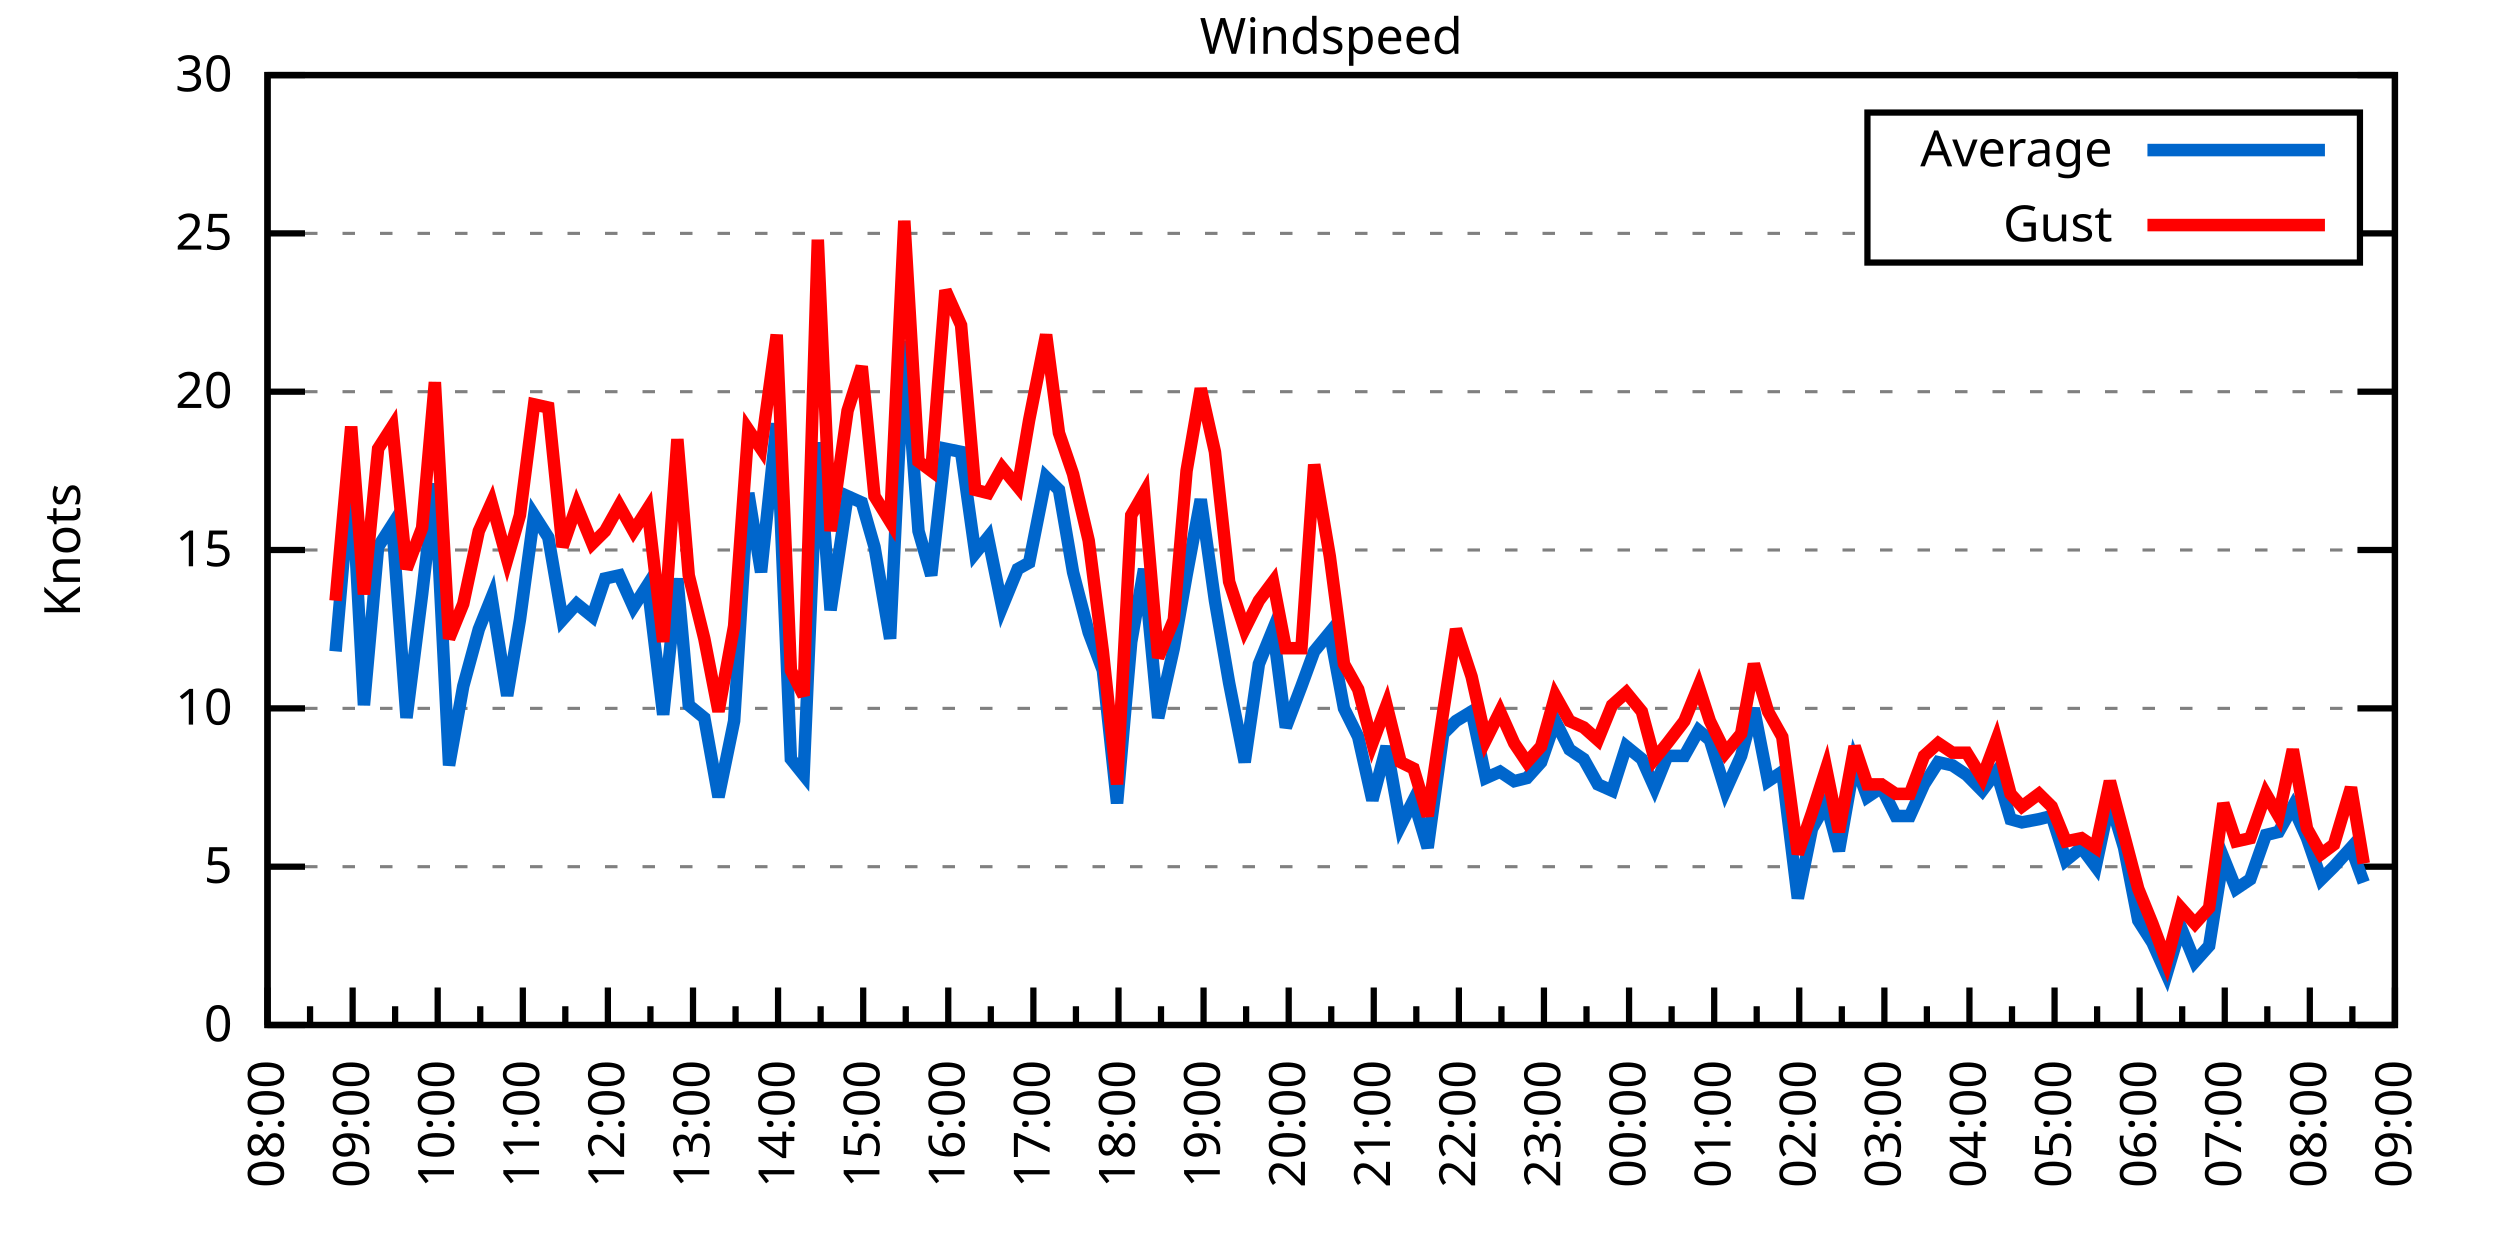
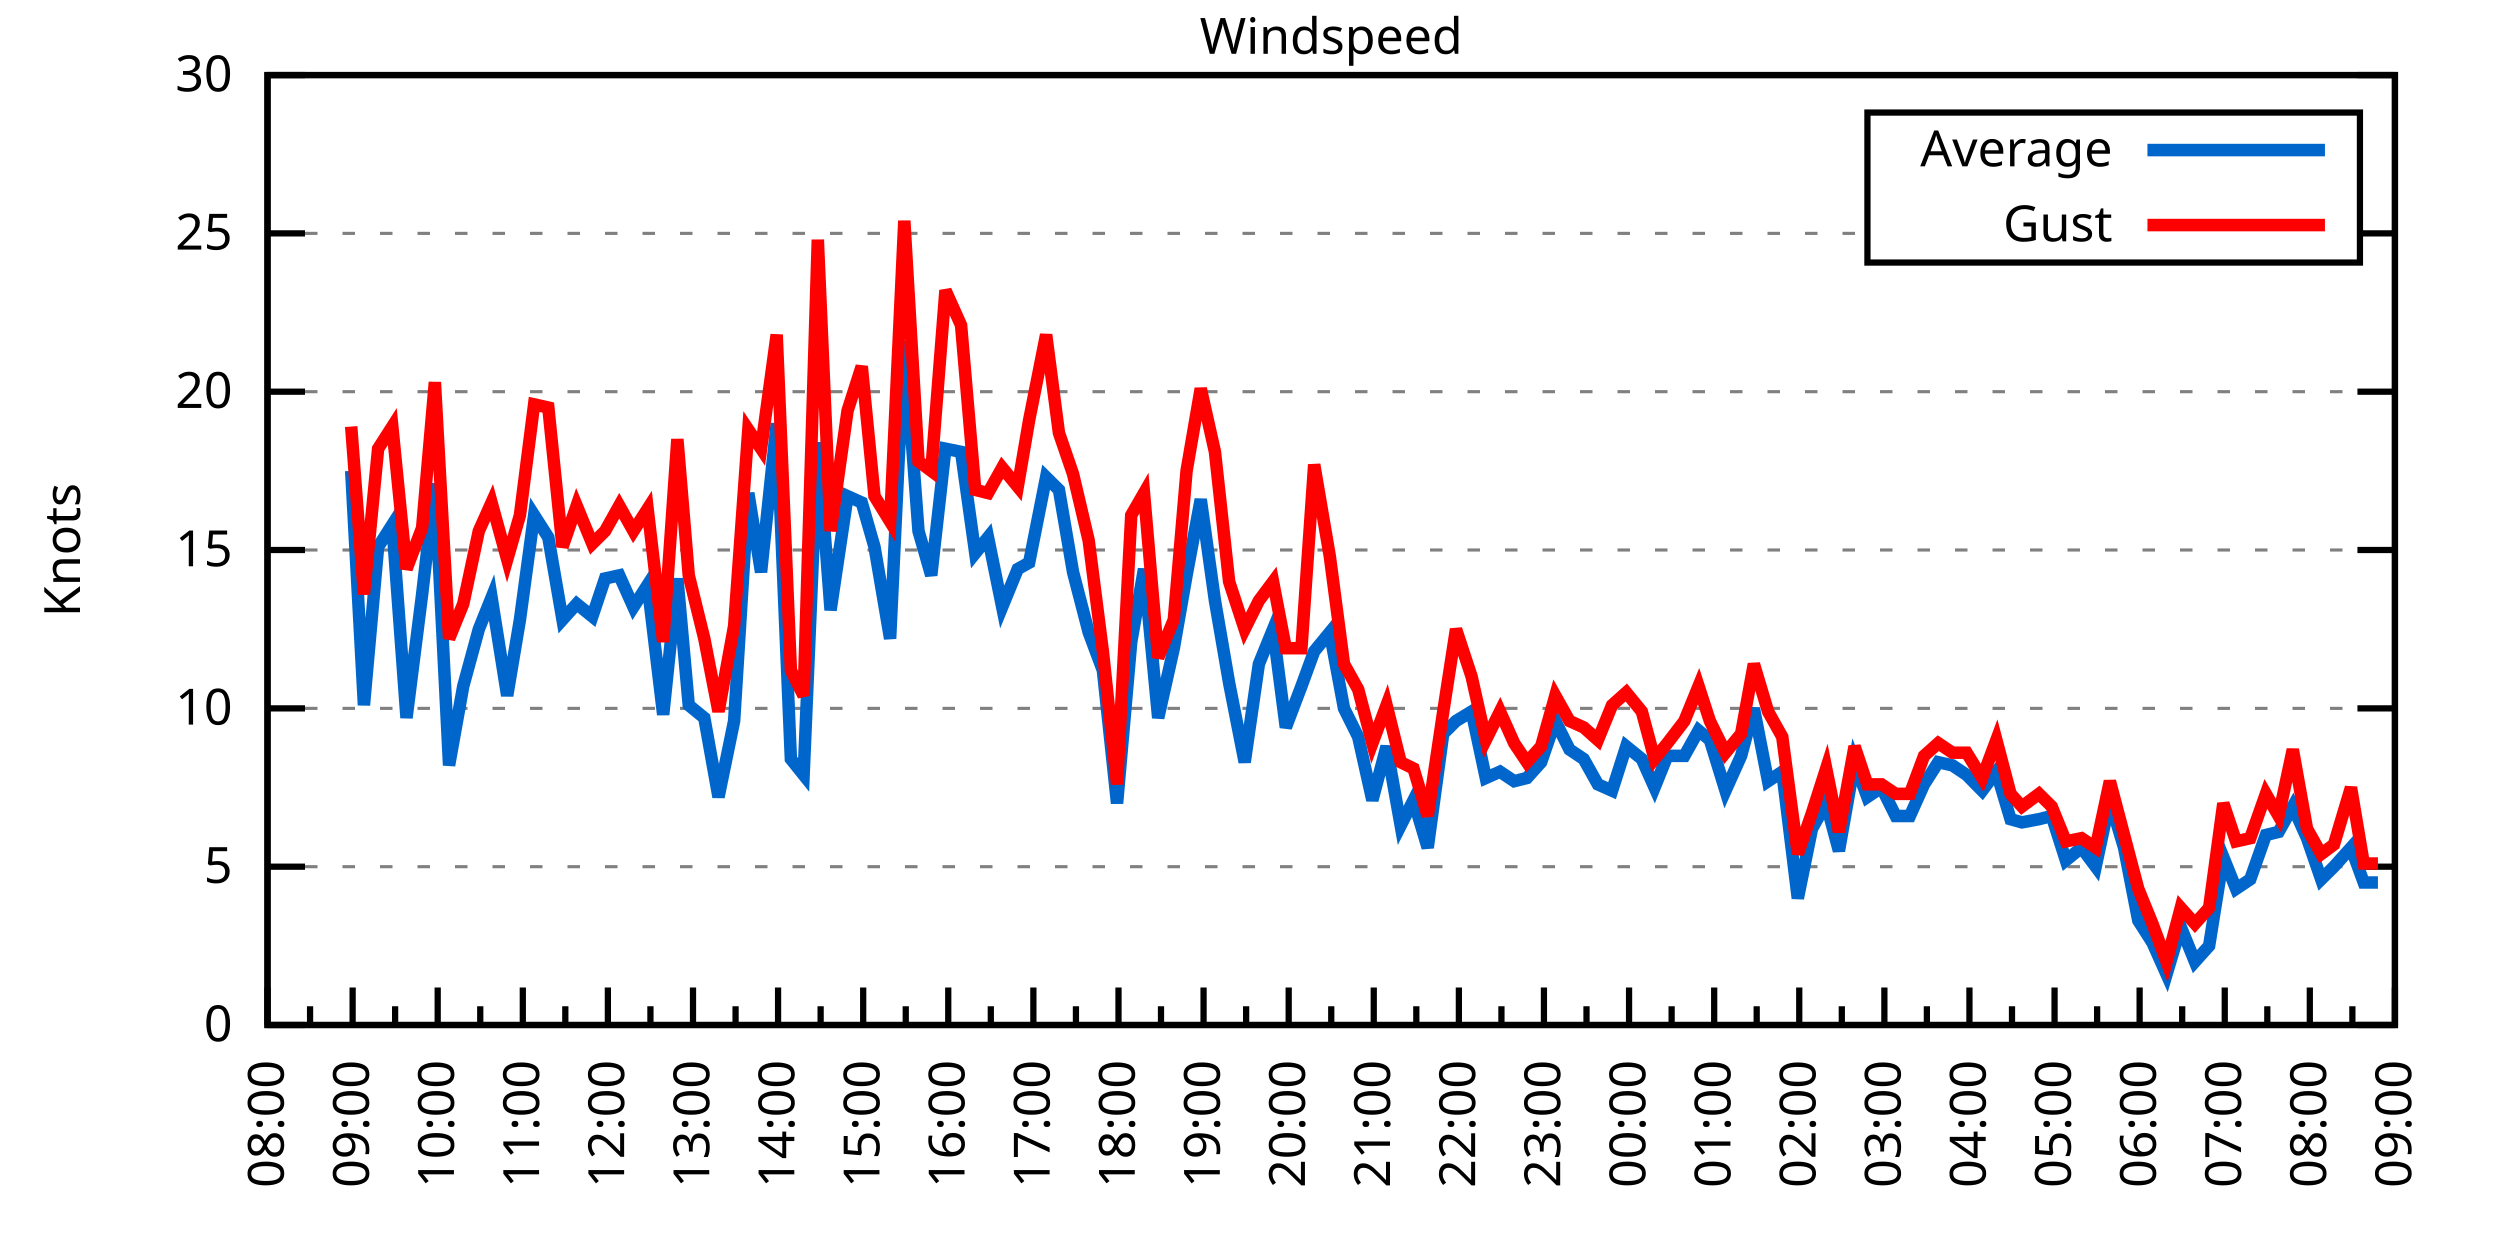
<svg xmlns="http://www.w3.org/2000/svg" xmlns:xlink="http://www.w3.org/1999/xlink" width="400" height="200" viewBox="0 0 400 200">
  <g id="gnuplot_canvas">
    <rect x="0" y="0" width="400" height="200" fill="none" />
    <defs>
      <circle id="gpDot" r="0.5" stroke-width="0.5" stroke="currentColor" />
      <path id="gpPt0" stroke-width="0.333" stroke="currentColor" d="M-1,0 h2 M0,-1 v2" />
      <path id="gpPt1" stroke-width="0.333" stroke="currentColor" d="M-1,-1 L1,1 M1,-1 L-1,1" />
      <path id="gpPt2" stroke-width="0.333" stroke="currentColor" d="M-1,0 L1,0 M0,-1 L0,1 M-1,-1 L1,1 M-1,1 L1,-1" />
      <rect id="gpPt3" stroke-width="0.333" stroke="currentColor" x="-1" y="-1" width="2" height="2" />
      <rect id="gpPt4" stroke-width="0.333" stroke="currentColor" fill="currentColor" x="-1" y="-1" width="2" height="2" />
      <circle id="gpPt5" stroke-width="0.333" stroke="currentColor" cx="0" cy="0" r="1" />
      <use xlink:href="#gpPt5" id="gpPt6" fill="currentColor" stroke="none" />
      <path id="gpPt7" stroke-width="0.333" stroke="currentColor" d="M0,-1.33 L-1.33,0.67 L1.33,0.67 z" />
      <use xlink:href="#gpPt7" id="gpPt8" fill="currentColor" stroke="none" />
      <use xlink:href="#gpPt7" id="gpPt9" stroke="currentColor" transform="rotate(180)" />
      <use xlink:href="#gpPt9" id="gpPt10" fill="currentColor" stroke="none" />
      <use xlink:href="#gpPt3" id="gpPt11" stroke="currentColor" transform="rotate(45)" />
      <use xlink:href="#gpPt11" id="gpPt12" fill="currentColor" stroke="none" />
      <path id="gpPt13" stroke-width="0.333" stroke="currentColor" d="M0,1.330 L1.265,0.411 L0.782,-1.067 L-0.782,-1.076 L-1.265,0.411 z" />
      <use xlink:href="#gpPt13" id="gpPt14" fill="currentColor" stroke="none" />
      <filter id="textbox" filterUnits="objectBoundingBox" x="0" y="0" height="1" width="1">
        <feFlood flood-color="white" flood-opacity="1" result="bgnd" />
        <feComposite in="SourceGraphic" in2="bgnd" operator="atop" />
      </filter>
      <filter id="greybox" filterUnits="objectBoundingBox" x="0" y="0" height="1" width="1">
        <feFlood flood-color="lightgrey" flood-opacity="1" result="grey" />
        <feComposite in="SourceGraphic" in2="grey" operator="atop" />
      </filter>
    </defs>
    <g fill="none" color="white" stroke="currentColor" stroke-width="1.00" stroke-linecap="butt" stroke-linejoin="miter">
</g>
    <g fill="none" color="black" stroke="currentColor" stroke-width="1.00" stroke-linecap="butt" stroke-linejoin="miter">
      <g stroke="none" shape-rendering="crispEdges">
        <polygon fill="rgb(255, 255, 255)" points="42.80,164.00 383.18,164.00 383.18,12.02 42.80,12.02 " />
      </g>
    </g>
    <g fill="none" color="black" stroke="currentColor" stroke-width="1.00" stroke-linecap="butt" stroke-linejoin="miter">
</g>
    <g fill="none" color="black" stroke="black" stroke-width="0.50" stroke-linecap="butt" stroke-linejoin="miter">
</g>
    <g fill="none" color="gray" stroke="currentColor" stroke-width="0.50" stroke-linecap="butt" stroke-linejoin="miter">
      <path stroke="gray" stroke-dasharray="2,4" class="gridline" d="M42.80,164.00 L383.19,164.00  " />
    </g>
    <g fill="none" color="gray" stroke="gray" stroke-width="1.00" stroke-linecap="butt" stroke-linejoin="miter">
</g>
    <g fill="none" color="black" stroke="currentColor" stroke-width="1.00" stroke-linecap="butt" stroke-linejoin="miter">
      <path stroke="black" d="M42.80,164.00 L48.80,164.00 M383.19,164.00 L377.19,164.00  " />
      <g transform="translate(37.20,166.60)" stroke="none" fill="black" font-family="Sans" font-size="8.00" text-anchor="end">
        <text>
          <tspan font-family="Sans"> 0</tspan>
        </text>
      </g>
    </g>
    <g fill="none" color="black" stroke="currentColor" stroke-width="1.00" stroke-linecap="butt" stroke-linejoin="miter">
</g>
    <g fill="none" color="black" stroke="black" stroke-width="0.50" stroke-linecap="butt" stroke-linejoin="miter">
</g>
    <g fill="none" color="gray" stroke="currentColor" stroke-width="0.50" stroke-linecap="butt" stroke-linejoin="miter">
      <path stroke="gray" stroke-dasharray="2,4" class="gridline" d="M42.80,138.67 L383.19,138.67  " />
    </g>
    <g fill="none" color="gray" stroke="gray" stroke-width="1.00" stroke-linecap="butt" stroke-linejoin="miter">
</g>
    <g fill="none" color="black" stroke="currentColor" stroke-width="1.00" stroke-linecap="butt" stroke-linejoin="miter">
      <path stroke="black" d="M42.80,138.67 L48.80,138.67 M383.19,138.67 L377.19,138.67  " />
      <g transform="translate(37.20,141.27)" stroke="none" fill="black" font-family="Sans" font-size="8.00" text-anchor="end">
        <text>
          <tspan font-family="Sans"> 5</tspan>
        </text>
      </g>
    </g>
    <g fill="none" color="black" stroke="currentColor" stroke-width="1.00" stroke-linecap="butt" stroke-linejoin="miter">
</g>
    <g fill="none" color="black" stroke="black" stroke-width="0.50" stroke-linecap="butt" stroke-linejoin="miter">
</g>
    <g fill="none" color="gray" stroke="currentColor" stroke-width="0.50" stroke-linecap="butt" stroke-linejoin="miter">
      <path stroke="gray" stroke-dasharray="2,4" class="gridline" d="M42.80,113.34 L383.19,113.34  " />
    </g>
    <g fill="none" color="gray" stroke="gray" stroke-width="1.00" stroke-linecap="butt" stroke-linejoin="miter">
</g>
    <g fill="none" color="black" stroke="currentColor" stroke-width="1.00" stroke-linecap="butt" stroke-linejoin="miter">
      <path stroke="black" d="M42.80,113.34 L48.80,113.34 M383.19,113.34 L377.19,113.34  " />
      <g transform="translate(37.20,115.94)" stroke="none" fill="black" font-family="Sans" font-size="8.00" text-anchor="end">
        <text>
          <tspan font-family="Sans"> 10</tspan>
        </text>
      </g>
    </g>
    <g fill="none" color="black" stroke="currentColor" stroke-width="1.00" stroke-linecap="butt" stroke-linejoin="miter">
</g>
    <g fill="none" color="black" stroke="black" stroke-width="0.50" stroke-linecap="butt" stroke-linejoin="miter">
</g>
    <g fill="none" color="gray" stroke="currentColor" stroke-width="0.50" stroke-linecap="butt" stroke-linejoin="miter">
      <path stroke="gray" stroke-dasharray="2,4" class="gridline" d="M42.80,88.00 L383.19,88.00  " />
    </g>
    <g fill="none" color="gray" stroke="gray" stroke-width="1.00" stroke-linecap="butt" stroke-linejoin="miter">
</g>
    <g fill="none" color="black" stroke="currentColor" stroke-width="1.00" stroke-linecap="butt" stroke-linejoin="miter">
      <path stroke="black" d="M42.80,88.00 L48.80,88.00 M383.19,88.00 L377.19,88.00  " />
      <g transform="translate(37.20,90.60)" stroke="none" fill="black" font-family="Sans" font-size="8.00" text-anchor="end">
        <text>
          <tspan font-family="Sans"> 15</tspan>
        </text>
      </g>
    </g>
    <g fill="none" color="black" stroke="currentColor" stroke-width="1.00" stroke-linecap="butt" stroke-linejoin="miter">
</g>
    <g fill="none" color="black" stroke="black" stroke-width="0.50" stroke-linecap="butt" stroke-linejoin="miter">
</g>
    <g fill="none" color="gray" stroke="currentColor" stroke-width="0.50" stroke-linecap="butt" stroke-linejoin="miter">
      <path stroke="gray" stroke-dasharray="2,4" class="gridline" d="M42.80,62.67 L383.19,62.67  " />
    </g>
    <g fill="none" color="gray" stroke="gray" stroke-width="1.00" stroke-linecap="butt" stroke-linejoin="miter">
</g>
    <g fill="none" color="black" stroke="currentColor" stroke-width="1.00" stroke-linecap="butt" stroke-linejoin="miter">
      <path stroke="black" d="M42.80,62.67 L48.80,62.67 M383.19,62.67 L377.19,62.67  " />
      <g transform="translate(37.20,65.27)" stroke="none" fill="black" font-family="Sans" font-size="8.00" text-anchor="end">
        <text>
          <tspan font-family="Sans"> 20</tspan>
        </text>
      </g>
    </g>
    <g fill="none" color="black" stroke="currentColor" stroke-width="1.00" stroke-linecap="butt" stroke-linejoin="miter">
</g>
    <g fill="none" color="black" stroke="black" stroke-width="0.50" stroke-linecap="butt" stroke-linejoin="miter">
</g>
    <g fill="none" color="gray" stroke="currentColor" stroke-width="0.50" stroke-linecap="butt" stroke-linejoin="miter">
      <path stroke="gray" stroke-dasharray="2,4" class="gridline" d="M42.80,37.34 L298.79,37.34 M377.59,37.34 L383.19,37.34  " />
    </g>
    <g fill="none" color="gray" stroke="gray" stroke-width="1.00" stroke-linecap="butt" stroke-linejoin="miter">
</g>
    <g fill="none" color="black" stroke="currentColor" stroke-width="1.00" stroke-linecap="butt" stroke-linejoin="miter">
      <path stroke="black" d="M42.80,37.34 L48.80,37.34 M383.19,37.34 L377.19,37.34  " />
      <g transform="translate(37.20,39.94)" stroke="none" fill="black" font-family="Sans" font-size="8.00" text-anchor="end">
        <text>
          <tspan font-family="Sans"> 25</tspan>
        </text>
      </g>
    </g>
    <g fill="none" color="black" stroke="currentColor" stroke-width="1.00" stroke-linecap="butt" stroke-linejoin="miter">
</g>
    <g fill="none" color="black" stroke="black" stroke-width="0.50" stroke-linecap="butt" stroke-linejoin="miter">
</g>
    <g fill="none" color="gray" stroke="currentColor" stroke-width="0.50" stroke-linecap="butt" stroke-linejoin="miter">
      <path stroke="gray" stroke-dasharray="2,4" class="gridline" d="M42.80,12.01 L383.19,12.01  " />
    </g>
    <g fill="none" color="gray" stroke="gray" stroke-width="1.00" stroke-linecap="butt" stroke-linejoin="miter">
</g>
    <g fill="none" color="black" stroke="currentColor" stroke-width="1.00" stroke-linecap="butt" stroke-linejoin="miter">
      <path stroke="black" d="M42.80,12.01 L48.80,12.01 M383.19,12.01 L377.19,12.01  " />
      <g transform="translate(37.20,14.61)" stroke="none" fill="black" font-family="Sans" font-size="8.00" text-anchor="end">
        <text>
          <tspan font-family="Sans"> 30</tspan>
        </text>
      </g>
    </g>
    <g fill="none" color="black" stroke="currentColor" stroke-width="1.00" stroke-linecap="butt" stroke-linejoin="miter">
      <path stroke="black" d="M42.80,164.00 L42.80,158.00  " />
      <g transform="translate(45.40,169.60) rotate(270)" stroke="none" fill="black" font-family="Sans" font-size="8.00" text-anchor="end">
        <text>
          <tspan font-family="Sans">08:00</tspan>
        </text>
      </g>
    </g>
    <g fill="none" color="black" stroke="currentColor" stroke-width="1.00" stroke-linecap="butt" stroke-linejoin="miter">
      <path stroke="black" d="M49.61,164.00 L49.61,161.00 M56.42,164.00 L56.42,158.00  " />
      <g transform="translate(59.02,169.60) rotate(270)" stroke="none" fill="black" font-family="Sans" font-size="8.00" text-anchor="end">
        <text>
          <tspan font-family="Sans">09:00</tspan>
        </text>
      </g>
    </g>
    <g fill="none" color="black" stroke="currentColor" stroke-width="1.00" stroke-linecap="butt" stroke-linejoin="miter">
      <path stroke="black" d="M63.22,164.00 L63.22,161.00 M70.03,164.00 L70.03,158.00  " />
      <g transform="translate(72.63,169.60) rotate(270)" stroke="none" fill="black" font-family="Sans" font-size="8.00" text-anchor="end">
        <text>
          <tspan font-family="Sans">10:00</tspan>
        </text>
      </g>
    </g>
    <g fill="none" color="black" stroke="currentColor" stroke-width="1.00" stroke-linecap="butt" stroke-linejoin="miter">
      <path stroke="black" d="M76.84,164.00 L76.84,161.00 M83.65,164.00 L83.65,158.00  " />
      <g transform="translate(86.25,169.60) rotate(270)" stroke="none" fill="black" font-family="Sans" font-size="8.00" text-anchor="end">
        <text>
          <tspan font-family="Sans">11:00</tspan>
        </text>
      </g>
    </g>
    <g fill="none" color="black" stroke="currentColor" stroke-width="1.00" stroke-linecap="butt" stroke-linejoin="miter">
      <path stroke="black" d="M90.45,164.00 L90.45,161.00 M97.26,164.00 L97.26,158.00  " />
      <g transform="translate(99.86,169.60) rotate(270)" stroke="none" fill="black" font-family="Sans" font-size="8.00" text-anchor="end">
        <text>
          <tspan font-family="Sans">12:00</tspan>
        </text>
      </g>
    </g>
    <g fill="none" color="black" stroke="currentColor" stroke-width="1.00" stroke-linecap="butt" stroke-linejoin="miter">
      <path stroke="black" d="M104.07,164.00 L104.07,161.00 M110.88,164.00 L110.88,158.00  " />
      <g transform="translate(113.48,169.60) rotate(270)" stroke="none" fill="black" font-family="Sans" font-size="8.00" text-anchor="end">
        <text>
          <tspan font-family="Sans">13:00</tspan>
        </text>
      </g>
    </g>
    <g fill="none" color="black" stroke="currentColor" stroke-width="1.00" stroke-linecap="butt" stroke-linejoin="miter">
      <path stroke="black" d="M117.69,164.00 L117.69,161.00 M124.49,164.00 L124.49,158.00  " />
      <g transform="translate(127.09,169.60) rotate(270)" stroke="none" fill="black" font-family="Sans" font-size="8.00" text-anchor="end">
        <text>
          <tspan font-family="Sans">14:00</tspan>
        </text>
      </g>
    </g>
    <g fill="none" color="black" stroke="currentColor" stroke-width="1.00" stroke-linecap="butt" stroke-linejoin="miter">
      <path stroke="black" d="M131.30,164.00 L131.30,161.00 M138.11,164.00 L138.11,158.00  " />
      <g transform="translate(140.71,169.60) rotate(270)" stroke="none" fill="black" font-family="Sans" font-size="8.00" text-anchor="end">
        <text>
          <tspan font-family="Sans">15:00</tspan>
        </text>
      </g>
    </g>
    <g fill="none" color="black" stroke="currentColor" stroke-width="1.00" stroke-linecap="butt" stroke-linejoin="miter">
      <path stroke="black" d="M144.92,164.00 L144.92,161.00 M151.72,164.00 L151.72,158.00  " />
      <g transform="translate(154.32,169.60) rotate(270)" stroke="none" fill="black" font-family="Sans" font-size="8.00" text-anchor="end">
        <text>
          <tspan font-family="Sans">16:00</tspan>
        </text>
      </g>
    </g>
    <g fill="none" color="black" stroke="currentColor" stroke-width="1.00" stroke-linecap="butt" stroke-linejoin="miter">
      <path stroke="black" d="M158.53,164.00 L158.53,161.00 M165.34,164.00 L165.34,158.00  " />
      <g transform="translate(167.94,169.60) rotate(270)" stroke="none" fill="black" font-family="Sans" font-size="8.00" text-anchor="end">
        <text>
          <tspan font-family="Sans">17:00</tspan>
        </text>
      </g>
    </g>
    <g fill="none" color="black" stroke="currentColor" stroke-width="1.00" stroke-linecap="butt" stroke-linejoin="miter">
      <path stroke="black" d="M172.15,164.00 L172.15,161.00 M178.96,164.00 L178.96,158.00  " />
      <g transform="translate(181.56,169.60) rotate(270)" stroke="none" fill="black" font-family="Sans" font-size="8.00" text-anchor="end">
        <text>
          <tspan font-family="Sans">18:00</tspan>
        </text>
      </g>
    </g>
    <g fill="none" color="black" stroke="currentColor" stroke-width="1.00" stroke-linecap="butt" stroke-linejoin="miter">
      <path stroke="black" d="M185.76,164.00 L185.76,161.00 M192.57,164.00 L192.57,158.00  " />
      <g transform="translate(195.17,169.60) rotate(270)" stroke="none" fill="black" font-family="Sans" font-size="8.00" text-anchor="end">
        <text>
          <tspan font-family="Sans">19:00</tspan>
        </text>
      </g>
    </g>
    <g fill="none" color="black" stroke="currentColor" stroke-width="1.00" stroke-linecap="butt" stroke-linejoin="miter">
      <path stroke="black" d="M199.38,164.00 L199.38,161.00 M206.19,164.00 L206.19,158.00  " />
      <g transform="translate(208.79,169.60) rotate(270)" stroke="none" fill="black" font-family="Sans" font-size="8.00" text-anchor="end">
        <text>
          <tspan font-family="Sans">20:00</tspan>
        </text>
      </g>
    </g>
    <g fill="none" color="black" stroke="currentColor" stroke-width="1.00" stroke-linecap="butt" stroke-linejoin="miter">
      <path stroke="black" d="M213.00,164.00 L213.00,161.00 M219.80,164.00 L219.80,158.00  " />
      <g transform="translate(222.40,169.60) rotate(270)" stroke="none" fill="black" font-family="Sans" font-size="8.00" text-anchor="end">
        <text>
          <tspan font-family="Sans">21:00</tspan>
        </text>
      </g>
    </g>
    <g fill="none" color="black" stroke="currentColor" stroke-width="1.00" stroke-linecap="butt" stroke-linejoin="miter">
      <path stroke="black" d="M226.61,164.00 L226.61,161.00 M233.42,164.00 L233.42,158.00  " />
      <g transform="translate(236.02,169.60) rotate(270)" stroke="none" fill="black" font-family="Sans" font-size="8.00" text-anchor="end">
        <text>
          <tspan font-family="Sans">22:00</tspan>
        </text>
      </g>
    </g>
    <g fill="none" color="black" stroke="currentColor" stroke-width="1.00" stroke-linecap="butt" stroke-linejoin="miter">
      <path stroke="black" d="M240.23,164.00 L240.23,161.00 M247.03,164.00 L247.03,158.00  " />
      <g transform="translate(249.63,169.60) rotate(270)" stroke="none" fill="black" font-family="Sans" font-size="8.00" text-anchor="end">
        <text>
          <tspan font-family="Sans">23:00</tspan>
        </text>
      </g>
    </g>
    <g fill="none" color="black" stroke="currentColor" stroke-width="1.00" stroke-linecap="butt" stroke-linejoin="miter">
      <path stroke="black" d="M253.84,164.00 L253.84,161.00 M260.65,164.00 L260.65,158.00  " />
      <g transform="translate(263.25,169.60) rotate(270)" stroke="none" fill="black" font-family="Sans" font-size="8.00" text-anchor="end">
        <text>
          <tspan font-family="Sans">00:00</tspan>
        </text>
      </g>
    </g>
    <g fill="none" color="black" stroke="currentColor" stroke-width="1.00" stroke-linecap="butt" stroke-linejoin="miter">
      <path stroke="black" d="M267.46,164.00 L267.46,161.00 M274.27,164.00 L274.27,158.00  " />
      <g transform="translate(276.87,169.60) rotate(270)" stroke="none" fill="black" font-family="Sans" font-size="8.00" text-anchor="end">
        <text>
          <tspan font-family="Sans">01:00</tspan>
        </text>
      </g>
    </g>
    <g fill="none" color="black" stroke="currentColor" stroke-width="1.00" stroke-linecap="butt" stroke-linejoin="miter">
      <path stroke="black" d="M281.07,164.00 L281.07,161.00 M287.88,164.00 L287.88,158.00  " />
      <g transform="translate(290.48,169.60) rotate(270)" stroke="none" fill="black" font-family="Sans" font-size="8.00" text-anchor="end">
        <text>
          <tspan font-family="Sans">02:00</tspan>
        </text>
      </g>
    </g>
    <g fill="none" color="black" stroke="currentColor" stroke-width="1.00" stroke-linecap="butt" stroke-linejoin="miter">
      <path stroke="black" d="M294.69,164.00 L294.69,161.00 M301.50,164.00 L301.50,158.00  " />
      <g transform="translate(304.10,169.60) rotate(270)" stroke="none" fill="black" font-family="Sans" font-size="8.00" text-anchor="end">
        <text>
          <tspan font-family="Sans">03:00</tspan>
        </text>
      </g>
    </g>
    <g fill="none" color="black" stroke="currentColor" stroke-width="1.00" stroke-linecap="butt" stroke-linejoin="miter">
      <path stroke="black" d="M308.30,164.00 L308.30,161.00 M315.11,164.00 L315.11,158.00  " />
      <g transform="translate(317.71,169.60) rotate(270)" stroke="none" fill="black" font-family="Sans" font-size="8.00" text-anchor="end">
        <text>
          <tspan font-family="Sans">04:00</tspan>
        </text>
      </g>
    </g>
    <g fill="none" color="black" stroke="currentColor" stroke-width="1.00" stroke-linecap="butt" stroke-linejoin="miter">
      <path stroke="black" d="M321.92,164.00 L321.92,161.00 M328.73,164.00 L328.73,158.00  " />
      <g transform="translate(331.33,169.60) rotate(270)" stroke="none" fill="black" font-family="Sans" font-size="8.00" text-anchor="end">
        <text>
          <tspan font-family="Sans">05:00</tspan>
        </text>
      </g>
    </g>
    <g fill="none" color="black" stroke="currentColor" stroke-width="1.00" stroke-linecap="butt" stroke-linejoin="miter">
      <path stroke="black" d="M335.54,164.00 L335.54,161.00 M342.34,164.00 L342.34,158.00  " />
      <g transform="translate(344.94,169.60) rotate(270)" stroke="none" fill="black" font-family="Sans" font-size="8.00" text-anchor="end">
        <text>
          <tspan font-family="Sans">06:00</tspan>
        </text>
      </g>
    </g>
    <g fill="none" color="black" stroke="currentColor" stroke-width="1.00" stroke-linecap="butt" stroke-linejoin="miter">
      <path stroke="black" d="M349.15,164.00 L349.15,161.00 M355.96,164.00 L355.96,158.00  " />
      <g transform="translate(358.56,169.60) rotate(270)" stroke="none" fill="black" font-family="Sans" font-size="8.00" text-anchor="end">
        <text>
          <tspan font-family="Sans">07:00</tspan>
        </text>
      </g>
    </g>
    <g fill="none" color="black" stroke="currentColor" stroke-width="1.00" stroke-linecap="butt" stroke-linejoin="miter">
      <path stroke="black" d="M362.77,164.00 L362.77,161.00 M369.57,164.00 L369.57,158.00  " />
      <g transform="translate(372.17,169.60) rotate(270)" stroke="none" fill="black" font-family="Sans" font-size="8.00" text-anchor="end">
        <text>
          <tspan font-family="Sans">08:00</tspan>
        </text>
      </g>
    </g>
    <g fill="none" color="black" stroke="currentColor" stroke-width="1.00" stroke-linecap="butt" stroke-linejoin="miter">
      <path stroke="black" d="M376.38,164.00 L376.38,161.00 M383.19,164.00 L383.19,158.00  " />
      <g transform="translate(385.79,169.60) rotate(270)" stroke="none" fill="black" font-family="Sans" font-size="8.00" text-anchor="end">
        <text>
          <tspan font-family="Sans">09:00</tspan>
        </text>
      </g>
    </g>
    <g fill="none" color="black" stroke="currentColor" stroke-width="1.00" stroke-linecap="butt" stroke-linejoin="miter">
</g>
    <g fill="none" color="black" stroke="currentColor" stroke-width="1.00" stroke-linecap="butt" stroke-linejoin="miter">
      <path stroke="black" d="M42.80,12.01 L42.80,164.00 L383.19,164.00 L383.19,12.01 L42.80,12.01 Z  " />
    </g>
    <g fill="none" color="black" stroke="currentColor" stroke-width="1.00" stroke-linecap="butt" stroke-linejoin="miter">
      <g transform="translate(12.80,88.01) rotate(270)" stroke="none" fill="black" font-family="Sans" font-size="8.00" text-anchor="middle">
        <text>
          <tspan font-family="Sans">Knots</tspan>
        </text>
      </g>
    </g>
    <g fill="none" color="black" stroke="currentColor" stroke-width="1.00" stroke-linecap="butt" stroke-linejoin="miter">
</g>
    <g fill="none" color="black" stroke="currentColor" stroke-width="1.00" stroke-linecap="butt" stroke-linejoin="miter">
      <path stroke="black" d="M298.79,42.01 L298.79,18.01 L377.59,18.01 L377.59,42.01 L298.79,42.01 Z  " />
    </g>
    <g id="Windspeed_plot_1">
      <g fill="none" color="white" stroke="black" stroke-width="2.00" stroke-linecap="butt" stroke-linejoin="miter">
</g>
      <g fill="none" color="black" stroke="currentColor" stroke-width="2.00" stroke-linecap="butt" stroke-linejoin="miter">
        <g transform="translate(337.99,26.61)" stroke="none" fill="black" font-family="Sans" font-size="8.00" text-anchor="end">
          <text>
            <tspan font-family="Sans">Average</tspan>
          </text>
        </g>
      </g>
      <g fill="none" color="black" stroke="currentColor" stroke-width="2.00" stroke-linecap="butt" stroke-linejoin="miter">
-         <path stroke="rgb(  0, 102, 204)" d="M343.59,24.01 L371.99,24.01 M53.69,104.22 L56.19,75.34 L58.23,112.83 L60.50,87.50 L62.77,83.95 L65.04,114.86   L67.54,95.10 L69.58,77.37 L71.85,122.46 L74.12,109.79 L76.61,100.67 L78.65,95.60 L81.15,111.31 L83.19,99.15   L85.46,82.43 L87.73,85.98 L90.00,99.15 L92.27,96.62 L94.77,98.64 L96.81,92.56 L99.08,92.06 L101.35,97.12   L103.62,93.58 L106.11,114.35 L108.38,92.56 L110.20,112.83 L112.69,114.86 L114.96,127.52 L117.46,115.36 L119.73,78.89   L121.77,91.55 L124.27,67.74 L126.54,121.44 L128.58,123.98 L130.85,70.78 L132.89,97.63 L135.61,79.39 L137.88,80.41   L139.92,87.50 L142.42,102.19 L144.69,54.57 L146.96,84.97 L149.00,92.06 L151.27,71.79 L153.77,72.30 L156.04,88.51   L158.08,85.98 L160.35,97.12 L162.84,91.04 L164.66,90.03 L167.38,76.35 L169.43,78.38 L171.69,91.55 L174.19,101.18   L176.46,107.26 L178.73,128.54 L181.00,102.70 L183.04,91.04 L185.31,114.86 L187.81,103.71 L189.85,92.06 L192.12,79.90   L194.39,96.11 L196.66,109.28 L199.15,121.95 L201.42,106.24 L203.69,100.67 L205.73,116.38 L208.23,109.79 L210.27,104.22   L212.77,101.18 L215.04,113.34 L217.31,117.90 L219.58,128.03 L221.85,119.42 L224.11,132.08 L226.16,128.03 L228.43,135.63   L230.92,117.39 L232.96,115.36 L235.46,113.84 L237.73,124.48 L240.00,123.47 L242.27,124.99 L244.31,124.48 L246.58,121.95   L248.85,115.36 L251.12,119.92 L253.39,121.44 L255.66,125.50 L257.93,126.51 L260.20,119.42 L262.69,121.44 L264.73,126.00   L266.78,120.94 L269.50,120.94 L271.77,116.88 L273.58,118.40 L276.08,126.51 L278.58,120.94 L280.62,113.34 L282.89,124.99   L285.16,123.47 L287.65,143.73 L289.92,132.59 L292.19,128.54 L294.23,136.14 L296.73,121.95 L298.77,127.52 L301.04,126.00   L303.31,130.56 L305.58,130.56 L307.85,125.50 L310.12,121.95 L312.39,122.46 L314.66,123.98 L317.15,126.51 L319.42,123.47   L321.69,131.07 L323.51,131.58 L326.23,131.07 L328.27,130.56 L330.54,137.66 L333.04,135.63 L335.31,138.67 L337.58,128.03   L339.85,135.63 L342.12,147.28 L344.39,150.83 L346.65,155.89 L348.92,148.29 L351.19,153.87 L353.46,151.33 L355.73,137.15   L357.77,142.21 L360.04,140.69 L362.54,133.60 L364.58,133.10 L366.85,129.04 L369.12,134.11 L371.39,140.69 L373.43,138.67   L376.16,135.63 L378.20,141.20  " />
+         <path stroke="rgb(  0, 102, 204)" d="M343.59,24.01 L371.99,24.01 M56.19,75.34 L58.23,112.83 L60.50,87.50 L62.77,83.95 L65.04,114.86 L67.54,95.10   L69.58,77.37 L71.85,122.46 L74.12,109.79 L76.61,100.67 L78.65,95.60 L81.15,111.31 L83.19,99.15 L85.46,82.43   L87.73,85.98 L90.00,99.15 L92.27,96.62 L94.77,98.64 L96.81,92.56 L99.08,92.06 L101.35,97.12 L103.62,93.58   L106.11,114.35 L108.38,92.56 L110.20,112.83 L112.69,114.86 L114.96,127.52 L117.46,115.36 L119.73,78.89 L121.77,91.55   L124.27,67.74 L126.54,121.44 L128.58,123.98 L130.85,70.78 L132.89,97.63 L135.61,79.39 L137.88,80.41 L139.92,87.50   L142.42,102.19 L144.69,54.57 L146.96,84.97 L149.00,92.06 L151.27,71.79 L153.77,72.30 L156.04,88.51 L158.08,85.98   L160.35,97.12 L162.84,91.04 L164.66,90.03 L167.38,76.35 L169.43,78.38 L171.69,91.55 L174.19,101.18 L176.46,107.26   L178.73,128.54 L181.00,102.70 L183.04,91.04 L185.31,114.86 L187.81,103.71 L189.85,92.06 L192.12,79.90 L194.39,96.11   L196.66,109.28 L199.15,121.95 L201.42,106.24 L203.69,100.67 L205.73,116.38 L208.23,109.79 L210.27,104.22 L212.77,101.18   L215.04,113.34 L217.31,117.90 L219.58,128.03 L221.85,119.42 L224.11,132.08 L226.16,128.03 L228.43,135.63 L230.92,117.39   L232.96,115.36 L235.46,113.84 L237.73,124.48 L240.00,123.47 L242.27,124.99 L244.31,124.48 L246.58,121.95 L248.85,115.36   L251.12,119.92 L253.39,121.44 L255.66,125.50 L257.93,126.51 L260.20,119.42 L262.69,121.44 L264.73,126.00 L266.78,120.94   L269.50,120.94 L271.77,116.88 L273.58,118.40 L276.08,126.51 L278.58,120.94 L280.62,113.34 L282.89,124.99 L285.16,123.47   L287.65,143.73 L289.92,132.59 L292.19,128.54 L294.23,136.14 L296.73,121.95 L298.77,127.52 L301.04,126.00 L303.31,130.56   L305.58,130.56 L307.85,125.50 L310.12,121.95 L312.39,122.46 L314.66,123.98 L317.15,126.51 L319.42,123.47 L321.69,131.07   L323.51,131.58 L326.23,131.07 L328.27,130.56 L330.54,137.66 L333.04,135.63 L335.31,138.67 L337.58,128.03 L339.85,135.63   L342.12,147.28 L344.39,150.83 L346.65,155.89 L348.92,148.29 L351.19,153.87 L353.46,151.33 L355.73,137.15 L357.77,142.21   L360.04,140.69 L362.54,133.60 L364.58,133.10 L366.85,129.04 L369.12,134.11 L371.39,140.69 L373.43,138.67 L376.16,135.63   L378.20,141.20 L380.47,141.20  " />
      </g>
    </g>
    <g id="Windspeed_plot_2">
      <g fill="none" color="black" stroke="currentColor" stroke-width="2.00" stroke-linecap="butt" stroke-linejoin="miter">
        <g transform="translate(337.99,38.61)" stroke="none" fill="black" font-family="Sans" font-size="8.00" text-anchor="end">
          <text>
            <tspan font-family="Sans">Gust</tspan>
          </text>
        </g>
      </g>
      <g fill="none" color="black" stroke="currentColor" stroke-width="2.00" stroke-linecap="butt" stroke-linejoin="miter">
-         <path stroke="rgb(255,   0,   0)" d="M343.59,36.01 L371.99,36.01 M53.69,96.11 L56.19,68.25 L58.23,95.10 L60.50,71.79 L62.77,68.25 L65.04,91.04   L67.54,84.46 L69.58,61.15 L71.85,102.19 L74.12,96.62 L76.61,84.97 L78.65,80.41 L81.15,89.52 L83.19,82.43   L85.46,64.70 L87.73,65.21 L90.00,87.50 L92.27,80.91 L94.77,86.99 L96.81,84.97 L99.08,80.91 L101.35,84.97   L103.62,81.42 L106.11,102.70 L108.38,70.27 L110.20,92.06 L112.69,102.19 L114.96,113.84 L117.46,100.16 L119.73,68.75   L121.77,71.79 L124.27,53.55 L126.54,107.26 L128.58,111.31 L130.85,38.35 L132.89,84.97 L135.61,65.71 L137.88,58.62   L139.92,79.39 L142.42,83.45 L144.69,35.32 L146.96,73.82 L149.00,75.34 L151.27,46.46 L153.77,52.03 L156.04,78.38   L158.08,78.89 L160.35,74.83 L162.84,77.87 L164.66,67.23 L167.38,53.55 L169.43,69.26 L171.69,75.85 L174.19,86.49   L176.46,104.22 L178.73,125.50 L181.00,82.43 L183.04,78.89 L185.31,105.23 L187.81,99.15 L189.85,75.34 L192.12,62.17   L194.39,72.30 L196.66,93.07 L199.15,100.67 L201.42,96.11 L203.69,93.07 L205.73,103.71 L208.23,103.71 L210.27,74.33   L212.77,89.02 L215.04,106.24 L217.31,110.30 L219.58,118.91 L221.85,112.83 L224.11,121.95 L226.16,122.96 L228.43,130.56   L230.92,113.84 L232.96,100.67 L235.46,108.27 L237.73,118.40 L240.00,113.84 L242.27,118.91 L244.31,121.95 L246.58,119.42   L248.85,111.31 L251.12,115.36 L253.39,116.38 L255.66,118.40 L257.93,112.83 L260.20,110.80 L262.69,113.84 L264.73,121.44   L266.78,118.91 L269.50,115.36 L271.77,109.79 L273.58,115.36 L276.08,120.43 L278.58,117.39 L280.62,106.24 L282.89,113.84   L285.16,117.90 L287.65,136.64 L289.92,130.06 L292.19,122.96 L294.23,133.10 L296.73,119.42 L298.77,125.50 L301.04,125.50   L303.31,127.02 L305.58,127.02 L307.85,120.94 L310.12,118.91 L312.39,120.43 L314.66,120.43 L317.15,124.48 L319.42,118.40   L321.69,127.02 L323.51,129.04 L326.23,127.02 L328.27,129.04 L330.54,134.62 L333.04,134.11 L335.31,135.63 L337.58,124.99   L339.85,133.60 L342.12,142.21 L344.39,147.79 L346.65,153.87 L348.92,145.25 L351.19,147.79 L353.46,145.25 L355.73,128.54   L357.77,134.62 L360.04,134.11 L362.54,127.02 L364.58,130.56 L366.85,119.92 L369.12,132.59 L371.39,136.64 L373.43,135.12   L376.16,126.00 L378.20,138.16  " />
+         <path stroke="rgb(255,   0,   0)" d="M343.59,36.01 L371.99,36.01 M56.19,68.25 L58.23,95.10 L60.50,71.79 L62.77,68.25 L65.04,91.04 L67.54,84.46   L69.58,61.15 L71.85,102.19 L74.12,96.62 L76.61,84.97 L78.65,80.41 L81.15,89.52 L83.19,82.43 L85.46,64.70   L87.73,65.21 L90.00,87.50 L92.27,80.91 L94.77,86.99 L96.81,84.97 L99.08,80.91 L101.35,84.97 L103.62,81.42   L106.11,102.70 L108.38,70.27 L110.20,92.06 L112.69,102.19 L114.96,113.84 L117.46,100.16 L119.73,68.75 L121.77,71.79   L124.27,53.55 L126.54,107.26 L128.58,111.31 L130.85,38.35 L132.89,84.97 L135.61,65.71 L137.88,58.62 L139.92,79.39   L142.42,83.45 L144.69,35.32 L146.96,73.82 L149.00,75.34 L151.27,46.46 L153.77,52.03 L156.04,78.38 L158.08,78.89   L160.35,74.83 L162.84,77.87 L164.66,67.23 L167.38,53.55 L169.43,69.26 L171.69,75.85 L174.19,86.49 L176.46,104.22   L178.73,125.50 L181.00,82.43 L183.04,78.89 L185.31,105.23 L187.81,99.15 L189.85,75.34 L192.12,62.17 L194.39,72.30   L196.66,93.07 L199.15,100.67 L201.42,96.11 L203.69,93.07 L205.73,103.71 L208.23,103.71 L210.27,74.33 L212.77,89.02   L215.04,106.24 L217.31,110.30 L219.58,118.91 L221.85,112.83 L224.11,121.95 L226.16,122.96 L228.43,130.56 L230.92,113.84   L232.96,100.67 L235.46,108.27 L237.73,118.40 L240.00,113.84 L242.27,118.91 L244.31,121.95 L246.58,119.42 L248.85,111.31   L251.12,115.36 L253.39,116.38 L255.66,118.40 L257.93,112.83 L260.20,110.80 L262.69,113.84 L264.73,121.44 L266.78,118.91   L269.50,115.36 L271.77,109.79 L273.58,115.36 L276.08,120.43 L278.58,117.39 L280.62,106.24 L282.89,113.84 L285.16,117.90   L287.65,136.64 L289.92,130.06 L292.19,122.96 L294.23,133.10 L296.73,119.42 L298.77,125.50 L301.04,125.50 L303.31,127.02   L305.58,127.02 L307.85,120.94 L310.12,118.91 L312.39,120.43 L314.66,120.43 L317.15,124.48 L319.42,118.40 L321.69,127.02   L323.51,129.04 L326.23,127.02 L328.27,129.04 L330.54,134.62 L333.04,134.11 L335.31,135.63 L337.58,124.99 L339.85,133.60   L342.12,142.21 L344.39,147.79 L346.65,153.87 L348.92,145.25 L351.19,147.79 L353.46,145.25 L355.73,128.54 L357.77,134.62   L360.04,134.11 L362.54,127.02 L364.58,130.56 L366.85,119.92 L369.12,132.59 L371.39,136.64 L373.43,135.12 L376.16,126.00   L378.20,138.16 L380.47,138.16  " />
      </g>
    </g>
    <g fill="none" color="black" stroke="currentColor" stroke-width="2.00" stroke-linecap="butt" stroke-linejoin="miter">
</g>
    <g fill="none" color="black" stroke="black" stroke-width="1.00" stroke-linecap="butt" stroke-linejoin="miter">
</g>
    <g fill="none" color="black" stroke="currentColor" stroke-width="1.00" stroke-linecap="butt" stroke-linejoin="miter">
      <path stroke="black" d="M42.80,12.01 L42.80,164.00 L383.19,164.00 L383.19,12.01 L42.80,12.01 Z  " />
    </g>
    <g fill="none" color="black" stroke="currentColor" stroke-width="1.00" stroke-linecap="butt" stroke-linejoin="miter">
      <g transform="translate(212.99,8.61)" stroke="none" fill="black" font-family="Sans" font-size="8.00" text-anchor="middle">
        <text>
          <tspan font-family="Sans">Windspeed</tspan>
        </text>
      </g>
    </g>
    <g fill="none" color="black" stroke="currentColor" stroke-width="1.00" stroke-linecap="butt" stroke-linejoin="miter">
</g>
  </g>
</svg>
